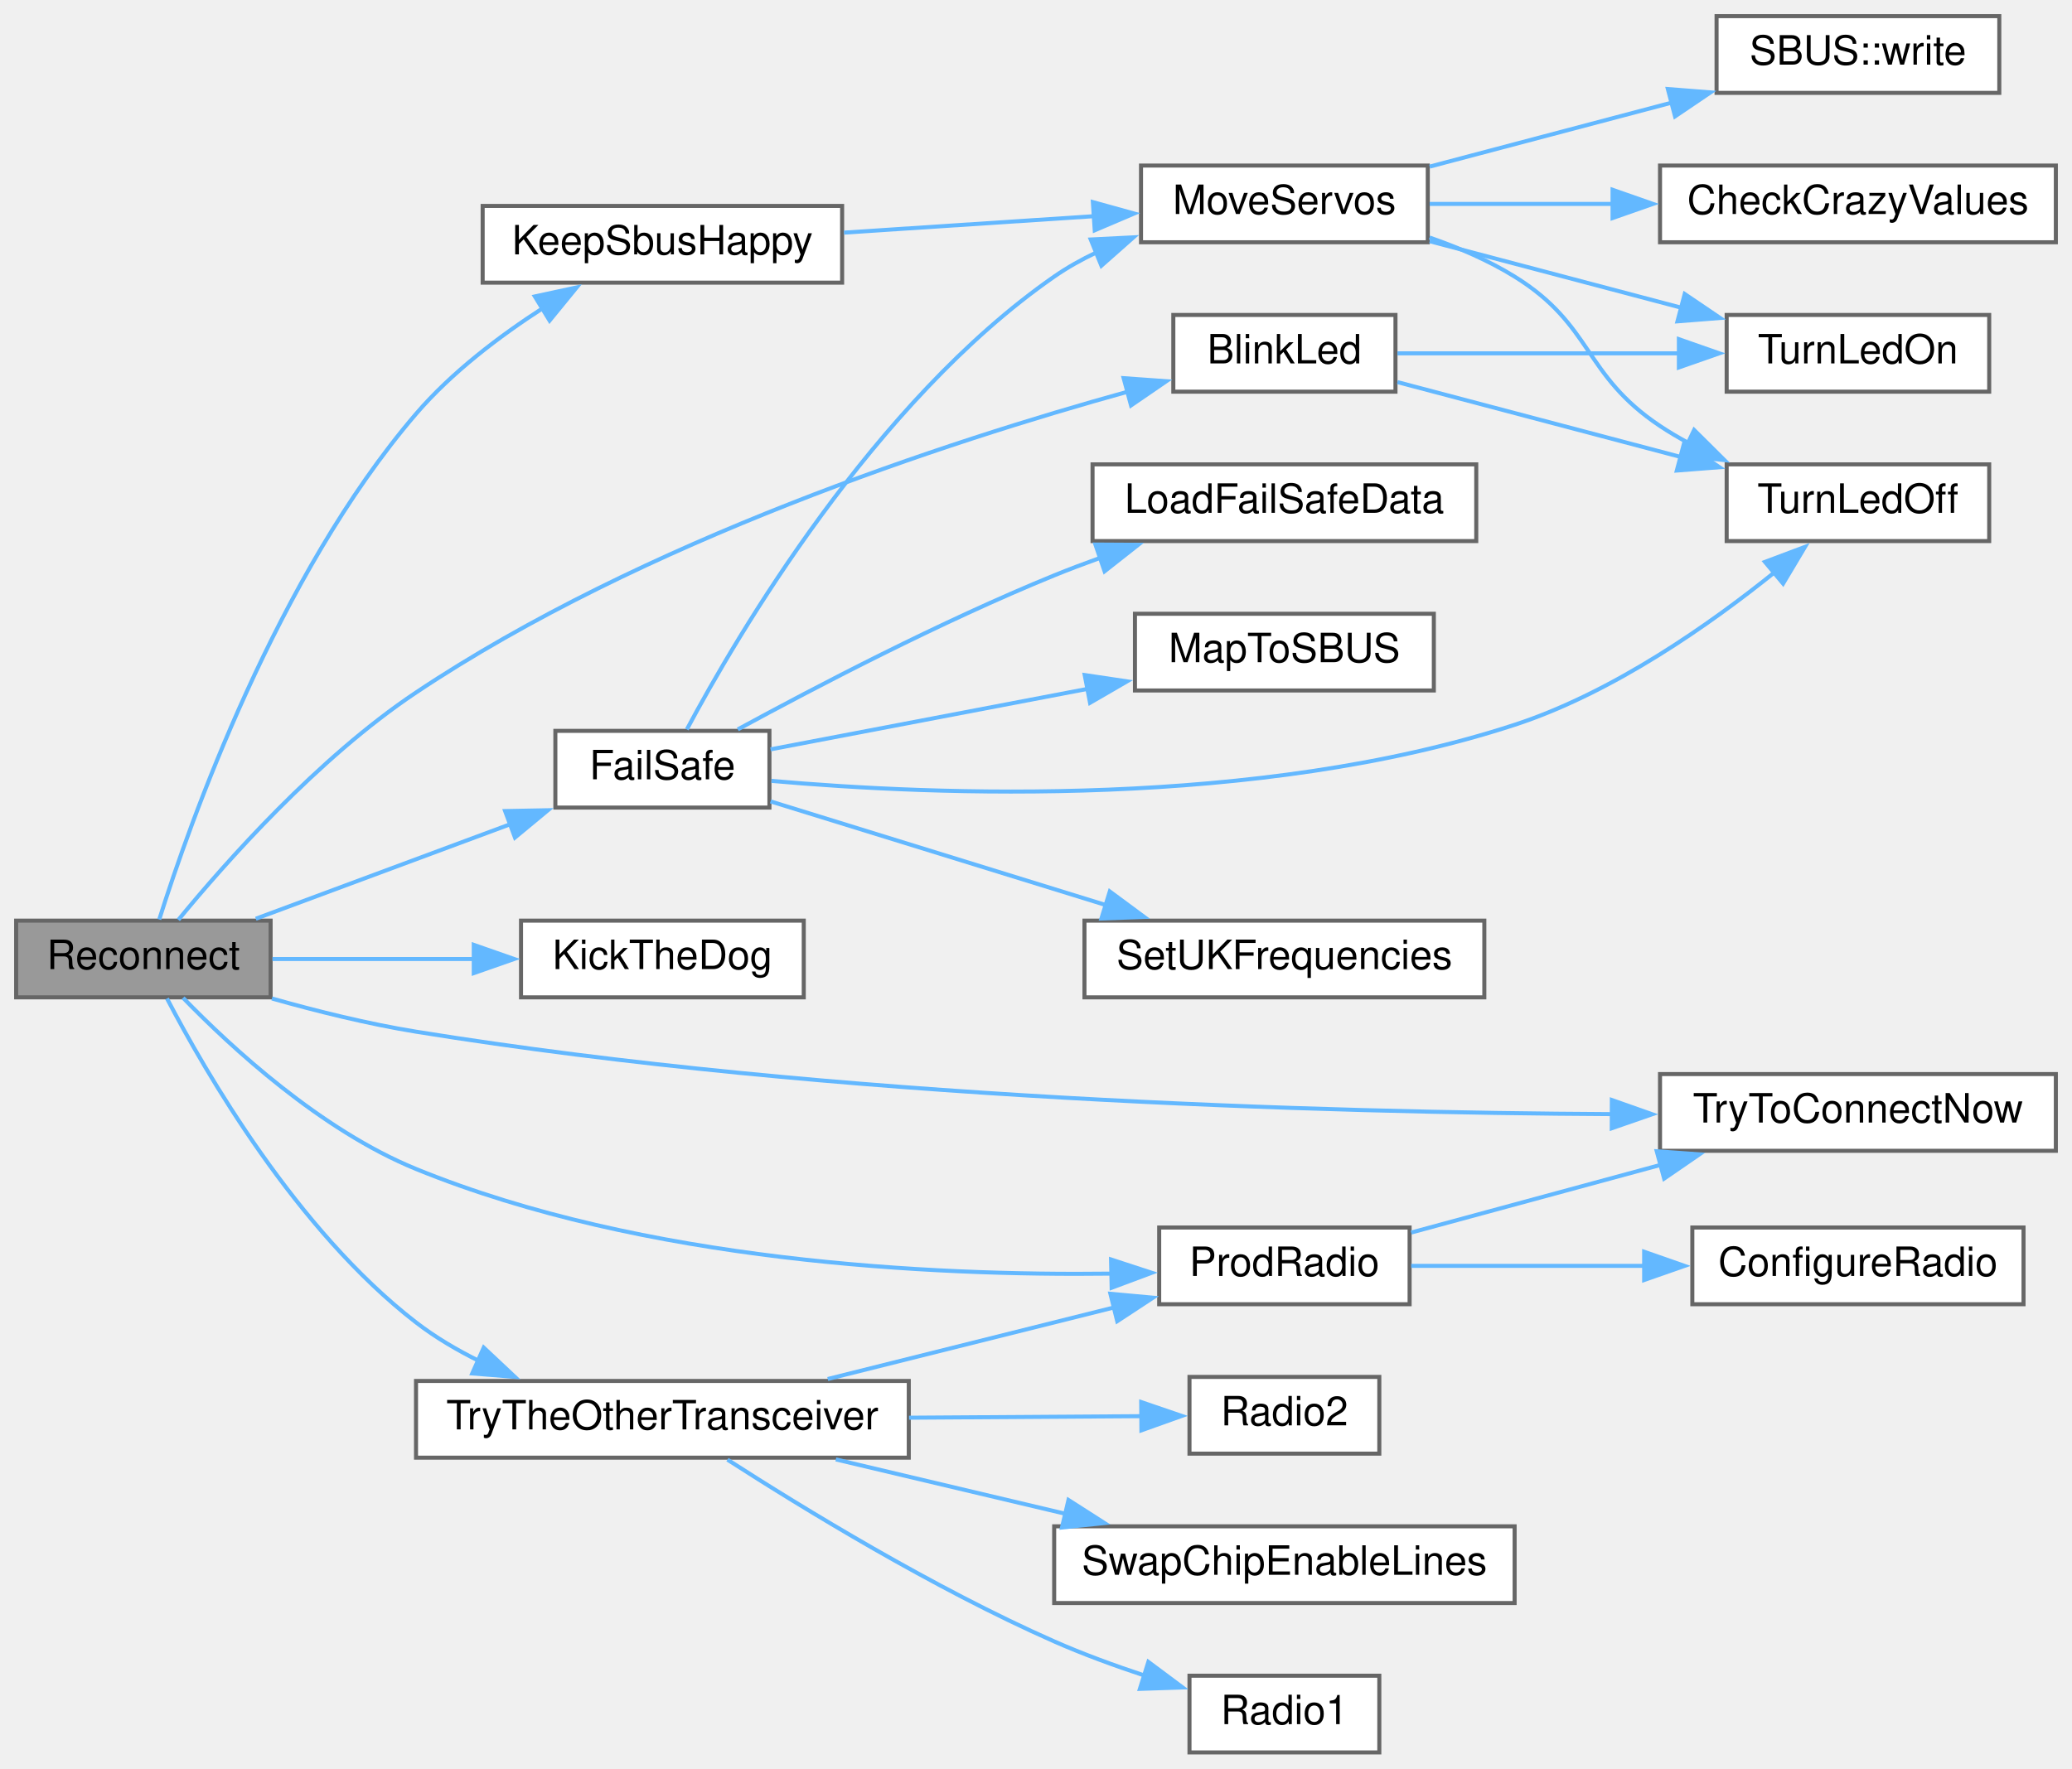
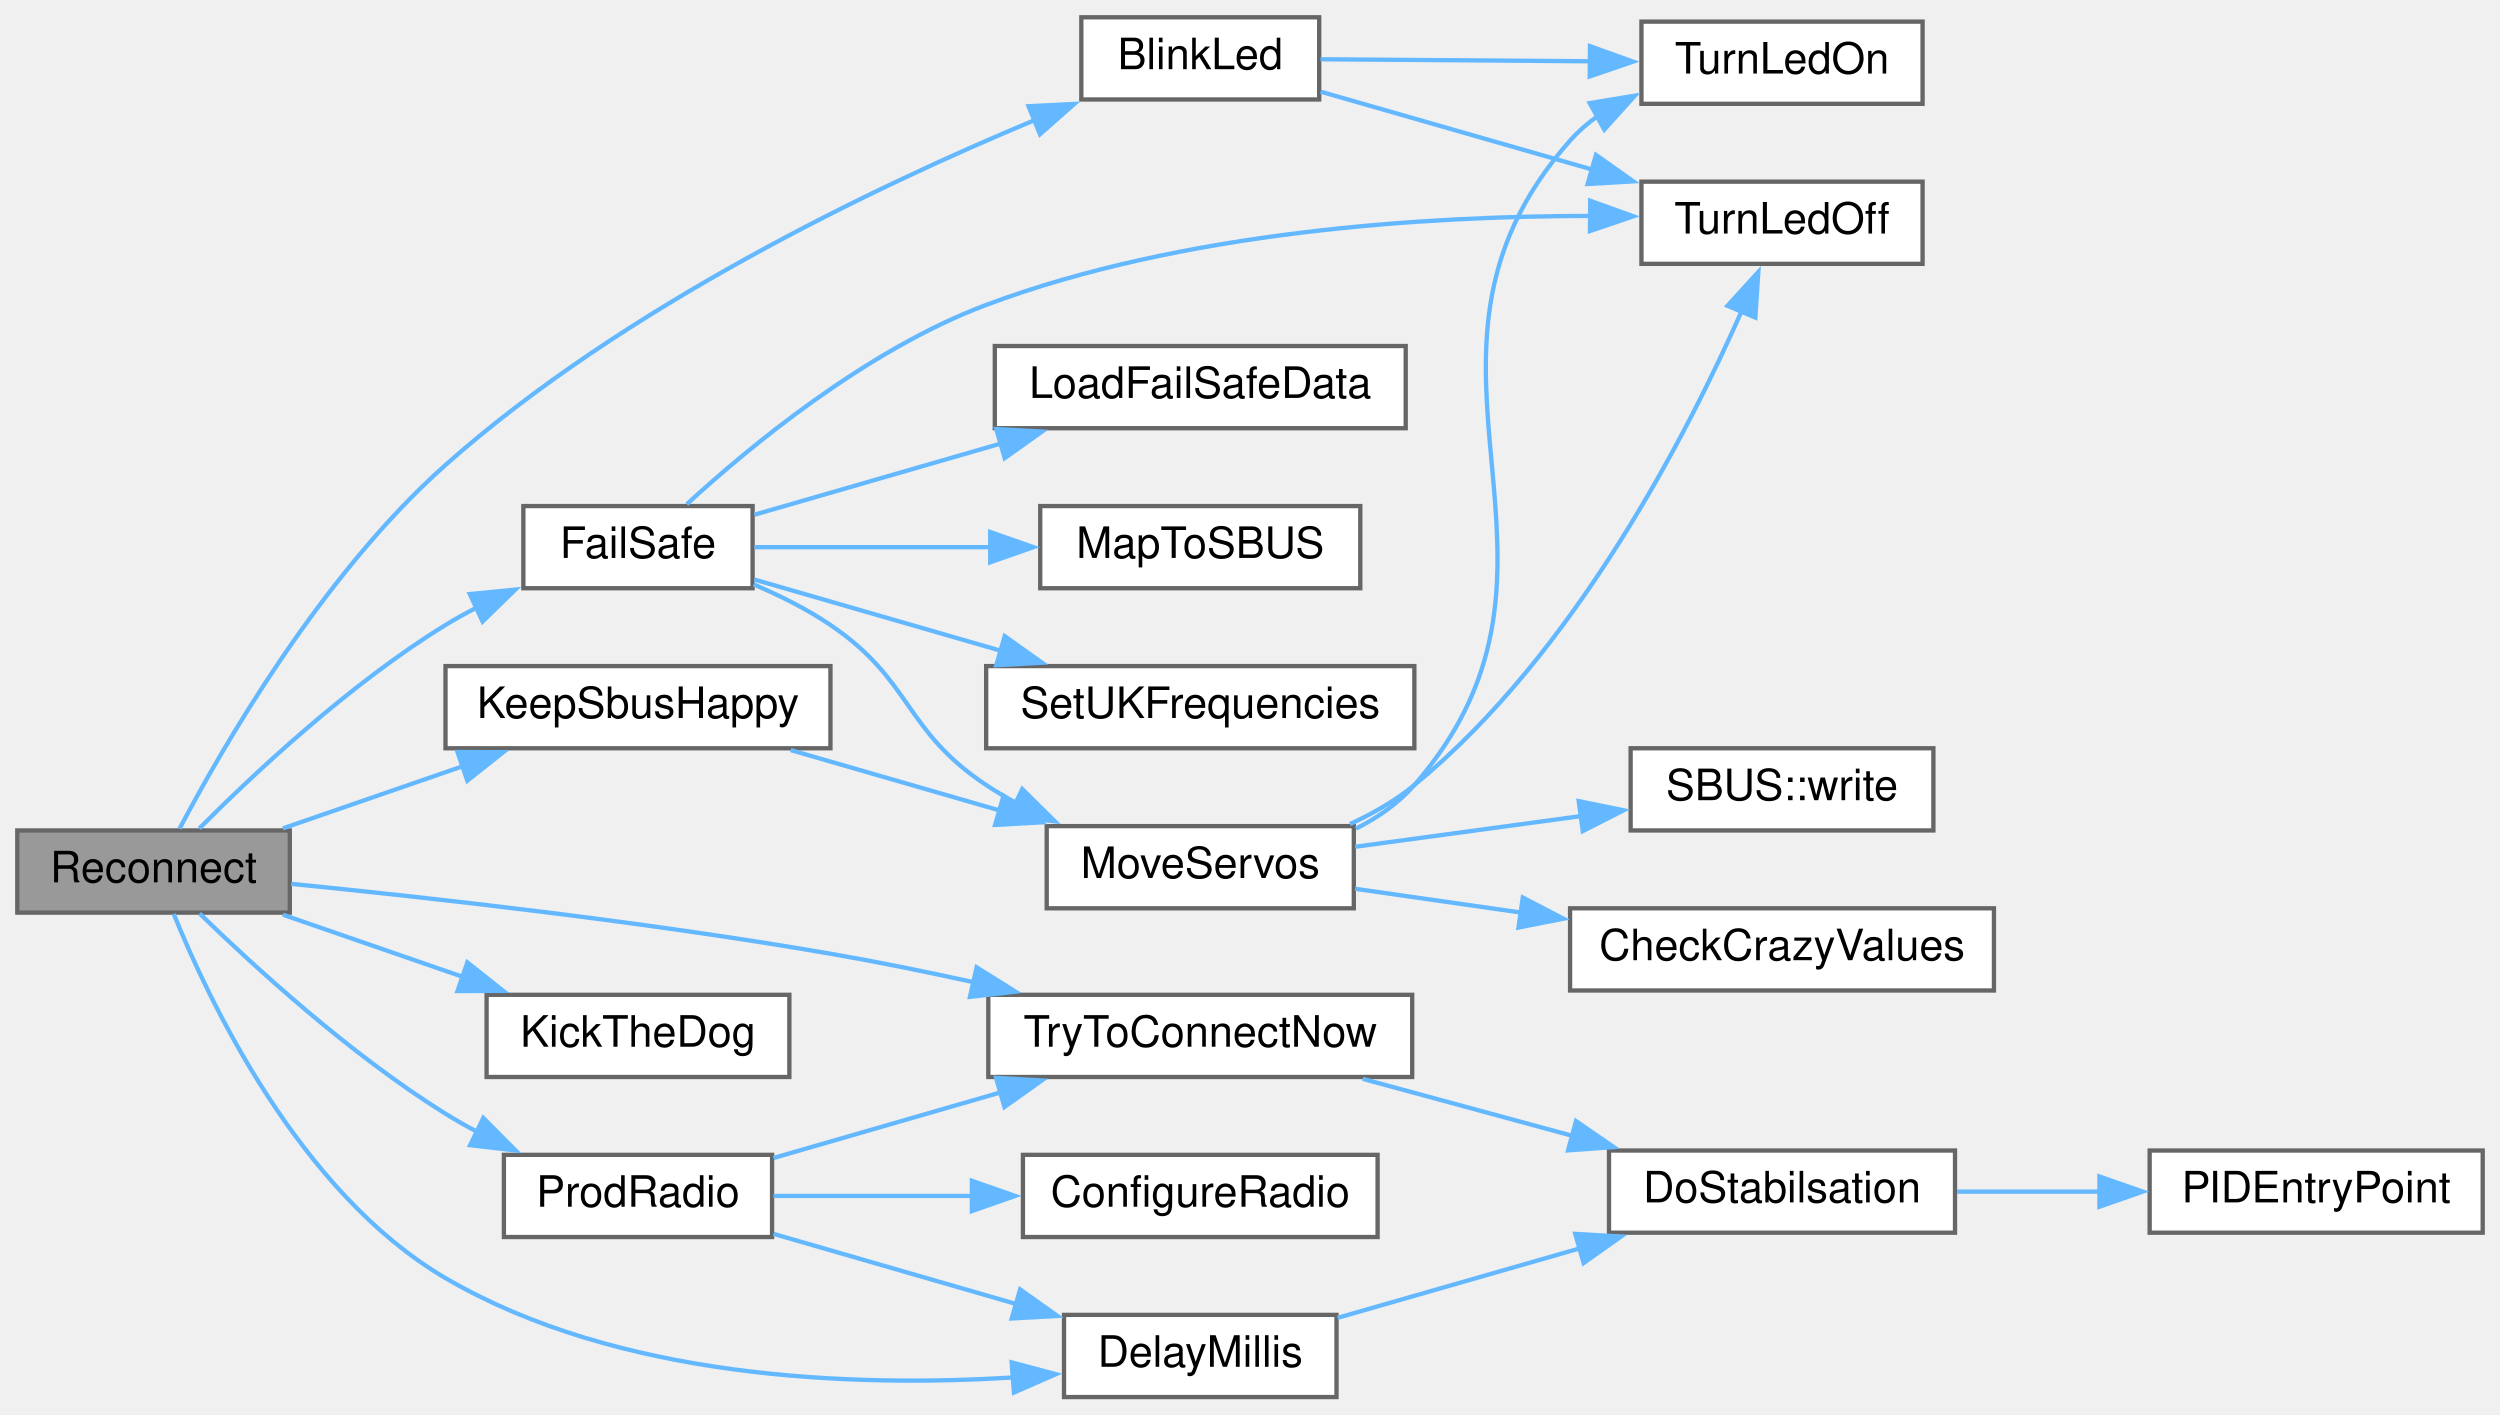
- <svg xmlns="http://www.w3.org/2000/svg" xmlns:xlink="http://www.w3.org/1999/xlink" width="513pt" height="438pt" viewBox="0.00 0.00 513.00 438.00">
-   <g id="graph0" class="graph" transform="scale(1 1) rotate(0) translate(4 434)">
+ <svg xmlns="http://www.w3.org/2000/svg" xmlns:xlink="http://www.w3.org/1999/xlink" width="578pt" height="327pt" viewBox="0.00 0.00 578.00 327.00">
+   <g id="graph0" class="graph" transform="scale(1 1) rotate(0) translate(4 323)">
    <g id="node1" class="node">
      <g id="a_node1">
        <a xlink:title=" ">
-           <polygon fill="#999999" stroke="#666666" points="63,-206 0,-206 0,-187 63,-187 63,-206" />
-           <text text-anchor="middle" x="31.5" y="-194" font-family="Helvetica,sans-Serif" font-size="10.00">Reconnect</text>
+           <polygon fill="#999999" stroke="#666666" points="63,-131 0,-131 0,-112 63,-112 63,-131" />
+           <text text-anchor="middle" x="31.5" y="-119" font-family="Helvetica,sans-Serif" font-size="10.00">Reconnect</text>
        </a>
      </g>
    </g>
    <g id="node2" class="node">
      <g id="a_node2">
        <a xlink:href="ReceiverCode_2src_2main_8cpp.html#aa477cf7453bb57dab00e7b654f62cb13" target="_top" xlink:title=" ">
-           <polygon fill="white" stroke="#666666" points="341.5,-356 286.5,-356 286.5,-337 341.5,-337 341.5,-356" />
-           <text text-anchor="middle" x="314" y="-344" font-family="Helvetica,sans-Serif" font-size="10.00">BlinkLed</text>
+           <polygon fill="white" stroke="#666666" points="301,-319 246,-319 246,-300 301,-300 301,-319" />
+           <text text-anchor="middle" x="273.5" y="-307" font-family="Helvetica,sans-Serif" font-size="10.00">BlinkLed</text>
        </a>
      </g>
    </g>
    <g id="edge1" class="edge">
-       <path fill="none" stroke="#63b8ff" d="M40.16,-206.2C51.67,-220.22 74.65,-246.24 99,-262.5 155.19,-300.01 230.63,-324.64 275.3,-337.02" />
-       <polygon fill="#63b8ff" stroke="#63b8ff" points="274.2,-340.35 284.77,-339.59 276.03,-333.6 274.2,-340.35" />
+       <path fill="none" stroke="#63b8ff" d="M37.51,-131.41C47.24,-149.89 70.29,-190.02 99,-215.5 140.16,-252.03 197.98,-279.73 235.35,-295.29" />
+       <polygon fill="#63b8ff" stroke="#63b8ff" points="233.8,-298.44 244.38,-298.97 236.44,-291.96 233.8,-298.44" />
    </g>
    <g id="node5" class="node">
      <g id="a_node5">
+         <a xlink:href="ReceiverCode_2src_2main_8cpp.html#a9692998537a18fea0930c692647e25ad" target="_top" xlink:title=" ">
+           <polygon fill="white" stroke="#666666" points="305,-19 242,-19 242,0 305,0 305,-19" />
+           <text text-anchor="middle" x="273.5" y="-7" font-family="Helvetica,sans-Serif" font-size="10.00">DelayMillis</text>
+         </a>
+       </g>
+     </g>
+     <g id="edge4" class="edge">
+       <path fill="none" stroke="#63b8ff" d="M36.17,-111.69C44.17,-91.87 65.18,-47.28 99,-27.5 138.98,-4.12 193.12,-2.25 230.23,-4.53" />
+       <polygon fill="#63b8ff" stroke="#63b8ff" points="229.89,-8.02 240.13,-5.29 230.42,-1.04 229.89,-8.02" />
+     </g>
+     <g id="node8" class="node">
+       <g id="a_node8">
        <a xlink:href="ReceiverCode_2src_2main_8cpp.html#a42318598726782ebb2e1857f167c8cda" target="_top" xlink:title=" ">
-           <polygon fill="white" stroke="#666666" points="186.5,-253 133.5,-253 133.5,-234 186.5,-234 186.5,-253" />
-           <text text-anchor="middle" x="160" y="-241" font-family="Helvetica,sans-Serif" font-size="10.00">FailSafe</text>
-         </a>
-       </g>
-     </g>
-     <g id="edge4" class="edge">
-       <path fill="none" stroke="#63b8ff" d="M59.33,-206.47C77.69,-213.29 102.25,-222.42 122.4,-229.9" />
-       <polygon fill="#63b8ff" stroke="#63b8ff" points="121.06,-233.14 131.66,-233.34 123.5,-226.58 121.06,-233.14" />
-     </g>
-     <g id="node12" class="node">
-       <g id="a_node12">
+           <polygon fill="white" stroke="#666666" points="170,-206 117,-206 117,-187 170,-187 170,-206" />
+           <text text-anchor="middle" x="143.5" y="-194" font-family="Helvetica,sans-Serif" font-size="10.00">FailSafe</text>
+         </a>
+       </g>
+     </g>
+     <g id="edge7" class="edge">
+       <path fill="none" stroke="#63b8ff" d="M42.08,-131.46C54.35,-143.79 76.71,-164.82 99,-178.5 101.29,-179.91 103.71,-181.25 106.19,-182.52" />
+       <polygon fill="#63b8ff" stroke="#63b8ff" points="104.62,-185.65 115.16,-186.69 107.57,-179.3 104.62,-185.65" />
+     </g>
+     <g id="node15" class="node">
+       <g id="a_node15">
        <a xlink:href="radio_8h.html#a6f74cdb7b32a3aa9e9342661bd44ad1a" target="_top" xlink:title=" ">
-           <polygon fill="white" stroke="#666666" points="204.5,-383 115.5,-383 115.5,-364 204.5,-364 204.5,-383" />
-           <text text-anchor="middle" x="160" y="-371" font-family="Helvetica,sans-Serif" font-size="10.00">KeepSbusHappy</text>
-         </a>
-       </g>
-     </g>
-     <g id="edge14" class="edge">
-       <path fill="none" stroke="#63b8ff" d="M35.43,-206.29C42.89,-229.94 64.47,-291.24 99,-331.5 107.81,-341.77 119.66,-350.76 130.51,-357.76" />
-       <polygon fill="#63b8ff" stroke="#63b8ff" points="128.42,-360.59 138.78,-362.82 132.07,-354.61 128.42,-360.59" />
-     </g>
-     <g id="node13" class="node">
-       <g id="a_node13">
-         <a xlink:href="Utilities_8h.html#ada95a00a341e4a80176eda743a94ab2e" target="_top" xlink:title=" ">
-           <polygon fill="white" stroke="#666666" points="195,-206 125,-206 125,-187 195,-187 195,-206" />
-           <text text-anchor="middle" x="160" y="-194" font-family="Helvetica,sans-Serif" font-size="10.00">KickTheDog</text>
-         </a>
-       </g>
-     </g>
-     <g id="edge16" class="edge">
-       <path fill="none" stroke="#63b8ff" d="M63.45,-196.5C78.54,-196.5 96.99,-196.5 113.64,-196.5" />
-       <polygon fill="#63b8ff" stroke="#63b8ff" points="113.3,-200 123.3,-196.5 113.3,-193 113.3,-200" />
-     </g>
-     <g id="node14" class="node">
-       <g id="a_node14">
-         <a xlink:href="radio_8h.html#a62f1498f67d7e438905ae486bc27044f" target="_top" xlink:title=" ">
-           <polygon fill="white" stroke="#666666" points="345,-130 283,-130 283,-111 345,-111 345,-130" />
-           <text text-anchor="middle" x="314" y="-118" font-family="Helvetica,sans-Serif" font-size="10.00">ProdRadio</text>
+           <polygon fill="white" stroke="#666666" points="188,-169 99,-169 99,-150 188,-150 188,-169" />
+           <text text-anchor="middle" x="143.5" y="-157" font-family="Helvetica,sans-Serif" font-size="10.00">KeepSbusHappy</text>
        </a>
      </g>
    </g>
    <g id="edge17" class="edge">
-       <path fill="none" stroke="#63b8ff" d="M41.33,-186.88C53.15,-174.7 75.39,-154.14 99,-144.5 155.43,-121.46 226.79,-118.03 271.17,-118.58" />
-       <polygon fill="#63b8ff" stroke="#63b8ff" points="271.08,-122.08 281.15,-118.79 271.23,-115.08 271.08,-122.08" />
+       <path fill="none" stroke="#63b8ff" d="M61.4,-131.48C74.16,-135.89 89.36,-141.14 103.13,-145.9" />
+       <polygon fill="#63b8ff" stroke="#63b8ff" points="101.77,-149.13 112.36,-149.09 104.05,-142.51 101.77,-149.13" />
    </g>
    <g id="node16" class="node">
      <g id="a_node16">
-         <a xlink:href="radio_8h.html#a1208ef26dd460e6f5f56582f4fbfcf94" target="_top" xlink:title=" ">
-           <polygon fill="white" stroke="#666666" points="505,-168 407,-168 407,-149 505,-149 505,-168" />
-           <text text-anchor="middle" x="456" y="-156" font-family="Helvetica,sans-Serif" font-size="10.00">TryToConnectNow</text>
-         </a>
-       </g>
-     </g>
-     <g id="edge25" class="edge">
-       <path fill="none" stroke="#63b8ff" d="M63.33,-186.72C74.46,-183.57 87.19,-180.41 99,-178.5 202.18,-161.82 324.13,-158.45 395.19,-158.08" />
-       <polygon fill="#63b8ff" stroke="#63b8ff" points="395.07,-161.58 405.06,-158.05 395.05,-154.58 395.07,-161.58" />
+         <a xlink:href="Utilities_8h.html#ada95a00a341e4a80176eda743a94ab2e" target="_top" xlink:title=" ">
+           <polygon fill="white" stroke="#666666" points="178.5,-93 108.5,-93 108.5,-74 178.5,-74 178.5,-93" />
+           <text text-anchor="middle" x="143.5" y="-81" font-family="Helvetica,sans-Serif" font-size="10.00">KickTheDog</text>
+         </a>
+       </g>
+     </g>
+     <g id="edge19" class="edge">
+       <path fill="none" stroke="#63b8ff" d="M61.4,-111.52C74.16,-107.11 89.36,-101.86 103.13,-97.1" />
+       <polygon fill="#63b8ff" stroke="#63b8ff" points="104.05,-100.49 112.36,-93.91 101.77,-93.87 104.05,-100.49" />
    </g>
    <g id="node17" class="node">
      <g id="a_node17">
-         <a xlink:href="radio_8h.html#adfacfc7d075937cec51b7bcd08d323ca" target="_top" xlink:title=" ">
-           <polygon fill="white" stroke="#666666" points="221,-92 99,-92 99,-73 221,-73 221,-92" />
-           <text text-anchor="middle" x="160" y="-80" font-family="Helvetica,sans-Serif" font-size="10.00">TryTheOtherTransceiver</text>
+         <a xlink:href="radio_8h.html#a62f1498f67d7e438905ae486bc27044f" target="_top" xlink:title=" ">
+           <polygon fill="white" stroke="#666666" points="174.5,-56 112.5,-56 112.5,-37 174.5,-37 174.5,-56" />
+           <text text-anchor="middle" x="143.5" y="-44" font-family="Helvetica,sans-Serif" font-size="10.00">ProdRadio</text>
        </a>
      </g>
    </g>
    <g id="edge20" class="edge">
-       <path fill="none" stroke="#63b8ff" d="M37.35,-186.71C46.83,-168.52 69.47,-129.3 99,-106.5 103.77,-102.81 109.19,-99.62 114.76,-96.87" />
-       <polygon fill="#63b8ff" stroke="#63b8ff" points="115.76,-100.26 123.48,-93.01 112.92,-93.86 115.76,-100.26" />
+       <path fill="none" stroke="#63b8ff" d="M42.16,-111.79C54.51,-99.77 76.95,-79.2 99,-65.5 101.3,-64.07 103.73,-62.69 106.22,-61.38" />
+       <polygon fill="#63b8ff" stroke="#63b8ff" points="107.74,-64.53 115.21,-57.02 104.69,-58.23 107.74,-64.53" />
+     </g>
+     <g id="node19" class="node">
+       <g id="a_node19">
+         <a xlink:href="radio_8h.html#a1208ef26dd460e6f5f56582f4fbfcf94" target="_top" xlink:title=" ">
+           <polygon fill="white" stroke="#666666" points="322.5,-93 224.5,-93 224.5,-74 322.5,-74 322.5,-93" />
+           <text text-anchor="middle" x="273.5" y="-81" font-family="Helvetica,sans-Serif" font-size="10.00">TryToConnectNow</text>
+         </a>
+       </g>
+     </g>
+     <g id="edge25" class="edge">
+       <path fill="none" stroke="#63b8ff" d="M63.32,-118.65C94.79,-115.52 144.99,-109.94 188,-102.5 198.78,-100.63 210.25,-98.3 221.16,-95.9" />
+       <polygon fill="#63b8ff" stroke="#63b8ff" points="221.8,-99.35 230.78,-93.74 220.26,-92.52 221.8,-99.35" />
    </g>
    <g id="node3" class="node">
      <g id="a_node3">
        <a xlink:href="ReceiverCode_2src_2main_8cpp.html#aadfccc52afc40455e31e965015c29b46" target="_top" xlink:title=" ">
-           <polygon fill="white" stroke="#666666" points="488.5,-319 423.5,-319 423.5,-300 488.5,-300 488.5,-319" />
-           <text text-anchor="middle" x="456" y="-307" font-family="Helvetica,sans-Serif" font-size="10.00">TurnLedOff</text>
+           <polygon fill="white" stroke="#666666" points="440.5,-281 375.5,-281 375.5,-262 440.5,-262 440.5,-281" />
+           <text text-anchor="middle" x="408" y="-269" font-family="Helvetica,sans-Serif" font-size="10.00">TurnLedOff</text>
        </a>
      </g>
    </g>
    <g id="edge2" class="edge">
-       <path fill="none" stroke="#63b8ff" d="M341.99,-339.37C361.84,-334.12 389.22,-326.88 412.06,-320.85" />
-       <polygon fill="#63b8ff" stroke="#63b8ff" points="412.95,-324.23 421.72,-318.29 411.16,-317.47 412.95,-324.23" />
+       <path fill="none" stroke="#63b8ff" d="M301.31,-301.81C319.31,-296.65 343.4,-289.74 364.04,-283.82" />
+       <polygon fill="#63b8ff" stroke="#63b8ff" points="364.99,-287.19 373.63,-281.07 363.06,-280.46 364.99,-287.19" />
    </g>
    <g id="node4" class="node">
      <g id="a_node4">
        <a xlink:href="ReceiverCode_2src_2main_8cpp.html#a852569e2aefff6371f3adad09fcd746f" target="_top" xlink:title=" ">
-           <polygon fill="white" stroke="#666666" points="488.5,-356 423.5,-356 423.5,-337 488.5,-337 488.5,-356" />
-           <text text-anchor="middle" x="456" y="-344" font-family="Helvetica,sans-Serif" font-size="10.00">TurnLedOn</text>
+           <polygon fill="white" stroke="#666666" points="440.5,-318 375.5,-318 375.5,-299 440.5,-299 440.5,-318" />
+           <text text-anchor="middle" x="408" y="-306" font-family="Helvetica,sans-Serif" font-size="10.00">TurnLedOn</text>
        </a>
      </g>
    </g>
    <g id="edge3" class="edge">
-       <path fill="none" stroke="#63b8ff" d="M341.99,-346.5C361.75,-346.5 388.97,-346.5 411.75,-346.5" />
-       <polygon fill="#63b8ff" stroke="#63b8ff" points="411.67,-350 421.67,-346.5 411.67,-343 411.67,-350" />
-     </g>
-     <g id="edge13" class="edge">
-       <path fill="none" stroke="#63b8ff" d="M187,-240.61C227.47,-237.04 307.5,-233.74 371,-254.5 395.38,-262.47 419.48,-279.45 435.57,-292.44" />
-       <polygon fill="#63b8ff" stroke="#63b8ff" points="432.98,-294.84 442.9,-298.57 437.47,-289.47 432.98,-294.84" />
+       <path fill="none" stroke="#63b8ff" d="M301.31,-309.3C319.22,-309.16 343.18,-308.98 363.75,-308.83" />
+       <polygon fill="#63b8ff" stroke="#63b8ff" points="363.6,-312.33 373.58,-308.75 363.55,-305.33 363.6,-312.33" />
    </g>
    <g id="node6" class="node">
      <g id="a_node6">
-         <a xlink:href="ReceiverCode_2src_2main_8cpp.html#a7b232e8049c83655363495df07fc96d9" target="_top" xlink:title=" ">
-           <polygon fill="white" stroke="#666666" points="361.5,-319 266.5,-319 266.5,-300 361.5,-300 361.5,-319" />
-           <text text-anchor="middle" x="314" y="-307" font-family="Helvetica,sans-Serif" font-size="10.00">LoadFailSafeData</text>
+         <a xlink:href="pid_8h.html#a48050e81ef4521304a2dbeaf99e1a331" target="_top" xlink:title=" ">
+           <polygon fill="white" stroke="#666666" points="448,-57 368,-57 368,-38 448,-38 448,-57" />
+           <text text-anchor="middle" x="408" y="-45" font-family="Helvetica,sans-Serif" font-size="10.00">DoStabilsation</text>
        </a>
      </g>
    </g>
    <g id="edge5" class="edge">
-       <path fill="none" stroke="#63b8ff" d="M178.67,-253.36C197.65,-263.7 228.88,-280.03 257,-291.5 260.66,-292.99 264.49,-294.44 268.35,-295.83" />
-       <polygon fill="#63b8ff" stroke="#63b8ff" points="267.21,-299.14 277.81,-299.08 269.48,-292.52 267.21,-299.14" />
+       <path fill="none" stroke="#63b8ff" d="M305.23,-18.31C321.9,-23.09 342.82,-29.09 361.35,-34.41" />
+       <polygon fill="#63b8ff" stroke="#63b8ff" points="360.2,-37.72 370.78,-37.11 362.13,-30.99 360.2,-37.72" />
    </g>
    <g id="node7" class="node">
      <g id="a_node7">
+         <a xlink:href="pid_8h.html#af0885e7050f46e9be63fa1c9574ad9a0" target="_top" xlink:title=" ">
+           <polygon fill="white" stroke="#666666" points="570,-57 493,-57 493,-38 570,-38 570,-57" />
+           <text text-anchor="middle" x="531.5" y="-45" font-family="Helvetica,sans-Serif" font-size="10.00">PIDEntryPoint</text>
+         </a>
+       </g>
+     </g>
+     <g id="edge6" class="edge">
+       <path fill="none" stroke="#63b8ff" d="M448.45,-47.5C459.04,-47.5 470.63,-47.5 481.66,-47.5" />
+       <polygon fill="#63b8ff" stroke="#63b8ff" points="481.39,-51 491.39,-47.5 481.39,-44 481.39,-51" />
+     </g>
+     <g id="edge16" class="edge">
+       <path fill="none" stroke="#63b8ff" d="M154.79,-206.43C169.03,-219.51 196.18,-242.07 224,-252.5 269.67,-269.62 325.97,-273.07 363.97,-273.08" />
+       <polygon fill="#63b8ff" stroke="#63b8ff" points="363.66,-276.58 373.63,-272.99 363.6,-269.58 363.66,-276.58" />
+     </g>
+     <g id="node9" class="node">
+       <g id="a_node9">
+         <a xlink:href="ReceiverCode_2src_2main_8cpp.html#a7b232e8049c83655363495df07fc96d9" target="_top" xlink:title=" ">
+           <polygon fill="white" stroke="#666666" points="321,-243 226,-243 226,-224 321,-224 321,-243" />
+           <text text-anchor="middle" x="273.5" y="-231" font-family="Helvetica,sans-Serif" font-size="10.00">LoadFailSafeData</text>
+         </a>
+       </g>
+     </g>
+     <g id="edge8" class="edge">
+       <path fill="none" stroke="#63b8ff" d="M170.4,-203.99C186.77,-208.72 208.36,-214.96 227.47,-220.48" />
+       <polygon fill="#63b8ff" stroke="#63b8ff" points="226.34,-223.8 236.92,-223.22 228.29,-217.08 226.34,-223.8" />
+     </g>
+     <g id="node10" class="node">
+       <g id="a_node10">
        <a xlink:href="ReceiverCode_2src_2main_8cpp.html#a6a495c5560f12cc3fd3df9454927d681" target="_top" xlink:title=" ">
-           <polygon fill="white" stroke="#666666" points="351,-282 277,-282 277,-263 351,-263 351,-282" />
-           <text text-anchor="middle" x="314" y="-270" font-family="Helvetica,sans-Serif" font-size="10.00">MapToSBUS</text>
-         </a>
-       </g>
-     </g>
-     <g id="edge6" class="edge">
-       <path fill="none" stroke="#63b8ff" d="M186.78,-248.42C208.26,-252.52 239.4,-258.46 265.38,-263.42" />
-       <polygon fill="#63b8ff" stroke="#63b8ff" points="264.56,-266.82 275.04,-265.26 265.88,-259.95 264.56,-266.82" />
-     </g>
-     <g id="node8" class="node">
-       <g id="a_node8">
-         <a xlink:href="ReceiverCode_2src_2main_8cpp.html#a6f2443a0666140cf4d8b7352bb3b793c" target="_top" xlink:title=" ">
-           <polygon fill="white" stroke="#666666" points="349.5,-393 278.5,-393 278.5,-374 349.5,-374 349.5,-393" />
-           <text text-anchor="middle" x="314" y="-381" font-family="Helvetica,sans-Serif" font-size="10.00">MoveServos</text>
-         </a>
-       </g>
-     </g>
-     <g id="edge7" class="edge">
-       <path fill="none" stroke="#63b8ff" d="M166.05,-253.35C178.37,-276.43 212.3,-334.42 257,-365.5 260.24,-367.75 263.78,-369.74 267.46,-371.48" />
-       <polygon fill="#63b8ff" stroke="#63b8ff" points="266.05,-374.69 276.63,-375.22 268.69,-368.2 266.05,-374.69" />
+           <polygon fill="white" stroke="#666666" points="310.5,-206 236.5,-206 236.5,-187 310.5,-187 310.5,-206" />
+           <text text-anchor="middle" x="273.5" y="-194" font-family="Helvetica,sans-Serif" font-size="10.00">MapToSBUS</text>
+         </a>
+       </g>
+     </g>
+     <g id="edge9" class="edge">
+       <path fill="none" stroke="#63b8ff" d="M170.4,-196.5C186.06,-196.5 206.49,-196.5 224.97,-196.5" />
+       <polygon fill="#63b8ff" stroke="#63b8ff" points="224.94,-200 234.94,-196.5 224.94,-193 224.94,-200" />
    </g>
    <g id="node11" class="node">
      <g id="a_node11">
+         <a xlink:href="ReceiverCode_2src_2main_8cpp.html#a6f2443a0666140cf4d8b7352bb3b793c" target="_top" xlink:title=" ">
+           <polygon fill="white" stroke="#666666" points="309,-132 238,-132 238,-113 309,-113 309,-132" />
+           <text text-anchor="middle" x="273.5" y="-120" font-family="Helvetica,sans-Serif" font-size="10.00">MoveServos</text>
+         </a>
+       </g>
+     </g>
+     <g id="edge10" class="edge">
+       <path fill="none" stroke="#63b8ff" d="M170.24,-187.88C176.31,-185.3 182.59,-182.17 188,-178.5 206.99,-165.63 204.89,-154.19 224,-141.5 226.22,-140.02 228.58,-138.63 231.01,-137.33" />
+       <polygon fill="#63b8ff" stroke="#63b8ff" points="232.35,-140.57 239.88,-133.12 229.35,-134.25 232.35,-140.57" />
+     </g>
+     <g id="node14" class="node">
+       <g id="a_node14">
        <a xlink:href="radio_8h.html#a2eabdb233653fa02f0b899e26b5e8ce7" target="_top" xlink:title=" ">
-           <polygon fill="white" stroke="#666666" points="363.5,-206 264.5,-206 264.5,-187 363.5,-187 363.5,-206" />
-           <text text-anchor="middle" x="314" y="-194" font-family="Helvetica,sans-Serif" font-size="10.00">SetUKFrequencies</text>
-         </a>
-       </g>
+           <polygon fill="white" stroke="#666666" points="323,-169 224,-169 224,-150 323,-150 323,-169" />
+           <text text-anchor="middle" x="273.5" y="-157" font-family="Helvetica,sans-Serif" font-size="10.00">SetUKFrequencies</text>
+         </a>
+       </g>
+     </g>
+     <g id="edge15" class="edge">
+       <path fill="none" stroke="#63b8ff" d="M170.4,-189.01C186.77,-184.28 208.36,-178.04 227.47,-172.52" />
+       <polygon fill="#63b8ff" stroke="#63b8ff" points="228.29,-175.92 236.92,-169.78 226.34,-169.2 228.29,-175.92" />
    </g>
    <g id="edge12" class="edge">
-       <path fill="none" stroke="#63b8ff" d="M186.78,-235.53C209.56,-228.48 243.24,-218.07 270.08,-209.77" />
-       <polygon fill="#63b8ff" stroke="#63b8ff" points="270.77,-213.22 279.29,-206.92 268.7,-206.53 270.77,-213.22" />
-     </g>
-     <g id="edge9" class="edge">
-       <path fill="none" stroke="#63b8ff" d="M349.93,-375.18C357.19,-372.67 364.58,-369.48 371,-365.5 390.5,-353.41 387.91,-341.23 407,-328.5 409.23,-327.01 411.6,-325.61 414.04,-324.3" />
-       <polygon fill="#63b8ff" stroke="#63b8ff" points="415.44,-327.51 422.96,-320.05 412.42,-321.19 415.44,-327.51" />
-     </g>
-     <g id="edge10" class="edge">
-       <path fill="none" stroke="#63b8ff" d="M349.97,-374.26C368.88,-369.26 392.38,-363.05 412.36,-357.77" />
-       <polygon fill="#63b8ff" stroke="#63b8ff" points="413.11,-361.19 421.88,-355.25 411.32,-354.42 413.11,-361.19" />
-     </g>
-     <g id="node9" class="node">
-       <g id="a_node9">
+       <path fill="none" stroke="#63b8ff" d="M308.11,-132.47C313.41,-134.91 318.59,-137.89 323,-141.5 360.12,-171.84 386.3,-223.04 398.76,-251.28" />
+       <polygon fill="#63b8ff" stroke="#63b8ff" points="395.39,-252.31 402.53,-260.14 401.83,-249.57 395.39,-252.31" />
+     </g>
+     <g id="edge13" class="edge">
+       <path fill="none" stroke="#63b8ff" d="M309.49,-131.42C314.57,-133.98 319.31,-137.27 323,-141.5 367.78,-192.84 313.85,-239.49 359,-290.5 360.91,-292.66 363.1,-294.56 365.48,-296.23" />
+       <polygon fill="#63b8ff" stroke="#63b8ff" points="363.55,-299.16 374,-300.89 366.91,-293.02 363.55,-299.16" />
+     </g>
+     <g id="node12" class="node">
+       <g id="a_node12">
        <a xlink:href="ReceiverCode_2src_2main_8cpp.html#ae5188cdc179ab32d9a36de911e3a2d45" target="_top" xlink:title=" ">
-           <polygon fill="white" stroke="#666666" points="505,-393 407,-393 407,-374 505,-374 505,-393" />
-           <text text-anchor="middle" x="456" y="-381" font-family="Helvetica,sans-Serif" font-size="10.00">CheckCrazyValues</text>
-         </a>
-       </g>
-     </g>
-     <g id="edge8" class="edge">
-       <path fill="none" stroke="#63b8ff" d="M349.97,-383.5C363.78,-383.5 380.05,-383.5 395.61,-383.5" />
-       <polygon fill="#63b8ff" stroke="#63b8ff" points="395.25,-387 405.25,-383.5 395.25,-380 395.25,-387" />
-     </g>
-     <g id="node10" class="node">
-       <g id="a_node10">
+           <polygon fill="white" stroke="#666666" points="457,-113 359,-113 359,-94 457,-94 457,-113" />
+           <text text-anchor="middle" x="408" y="-101" font-family="Helvetica,sans-Serif" font-size="10.00">CheckCrazyValues</text>
+         </a>
+       </g>
+     </g>
+     <g id="edge11" class="edge">
+       <path fill="none" stroke="#63b8ff" d="M309.31,-117.51C321.05,-115.82 334.51,-113.89 347.61,-112.02" />
+       <polygon fill="#63b8ff" stroke="#63b8ff" points="348.07,-115.49 357.47,-110.6 347.08,-108.56 348.07,-115.49" />
+     </g>
+     <g id="node13" class="node">
+       <g id="a_node13">
        <a xlink:href="classSBUS.html#aeb87d0ab21224d4cc84848c93a788848" target="_top" xlink:title=" ">
-           <polygon fill="white" stroke="#666666" points="491,-430 421,-430 421,-411 491,-411 491,-430" />
-           <text text-anchor="middle" x="456" y="-418" font-family="Helvetica,sans-Serif" font-size="10.00">SBUS::write</text>
-         </a>
-       </g>
-     </g>
-     <g id="edge11" class="edge">
-       <path fill="none" stroke="#63b8ff" d="M349.97,-392.74C368.11,-397.54 390.49,-403.45 409.92,-408.59" />
-       <polygon fill="#63b8ff" stroke="#63b8ff" points="408.94,-411.95 419.5,-411.12 410.72,-405.18 408.94,-411.95" />
-     </g>
-     <g id="edge15" class="edge">
-       <path fill="none" stroke="#63b8ff" d="M204.96,-376.39C224.37,-377.67 247.19,-379.17 266.84,-380.46" />
-       <polygon fill="#63b8ff" stroke="#63b8ff" points="266.58,-383.95 276.79,-381.12 267.04,-376.97 266.58,-383.95" />
-     </g>
-     <g id="node15" class="node">
-       <g id="a_node15">
-         <a xlink:href="radio_8h.html#a3bb52983d9a2108589830301007bdce1" target="_top" xlink:title=" ">
-           <polygon fill="white" stroke="#666666" points="497,-130 415,-130 415,-111 497,-111 497,-130" />
-           <text text-anchor="middle" x="456" y="-118" font-family="Helvetica,sans-Serif" font-size="10.00">ConfigureRadio</text>
-         </a>
-       </g>
+           <polygon fill="white" stroke="#666666" points="443,-150 373,-150 373,-131 443,-131 443,-150" />
+           <text text-anchor="middle" x="408" y="-138" font-family="Helvetica,sans-Serif" font-size="10.00">SBUS::write</text>
+         </a>
+       </g>
+     </g>
+     <g id="edge14" class="edge">
+       <path fill="none" stroke="#63b8ff" d="M309.31,-127.23C325.41,-129.42 344.74,-132.04 361.94,-134.38" />
+       <polygon fill="#63b8ff" stroke="#63b8ff" points="361,-137.78 371.38,-135.66 361.94,-130.85 361,-137.78" />
    </g>
    <g id="edge18" class="edge">
-       <path fill="none" stroke="#63b8ff" d="M345.38,-120.5C362.24,-120.5 383.68,-120.5 403.11,-120.5" />
-       <polygon fill="#63b8ff" stroke="#63b8ff" points="403.07,-124 413.07,-120.5 403.07,-117 403.07,-124" />
-     </g>
-     <g id="edge19" class="edge">
-       <path fill="none" stroke="#63b8ff" d="M345.38,-128.75C363.43,-133.64 386.72,-139.97 407.18,-145.52" />
-       <polygon fill="#63b8ff" stroke="#63b8ff" points="406.19,-148.88 416.75,-148.12 408.02,-142.12 406.19,-148.88" />
-     </g>
-     <g id="edge21" class="edge">
-       <path fill="none" stroke="#63b8ff" d="M200.94,-92.48C222.81,-97.95 249.87,-104.72 271.92,-110.23" />
-       <polygon fill="#63b8ff" stroke="#63b8ff" points="270.92,-113.59 281.47,-112.62 272.61,-106.8 270.92,-113.59" />
+       <path fill="none" stroke="#63b8ff" d="M178.8,-149.58C193.72,-145.27 211.41,-140.16 227.38,-135.54" />
+       <polygon fill="#63b8ff" stroke="#63b8ff" points="228.01,-139 236.65,-132.86 226.07,-132.28 228.01,-139" />
+     </g>
+     <g id="edge22" class="edge">
+       <path fill="none" stroke="#63b8ff" d="M174.83,-37.73C191.61,-32.88 212.7,-26.79 230.98,-21.5" />
+       <polygon fill="#63b8ff" stroke="#63b8ff" points="231.85,-24.89 240.49,-18.75 229.91,-18.17 231.85,-24.89" />
    </g>
    <g id="node18" class="node">
      <g id="a_node18">
-         <a xlink:href="radio_8h.html#a6e2d4126d864c50e7c23c988c2bfdd1a" target="_top" xlink:title=" ">
-           <polygon fill="white" stroke="#666666" points="337.5,-19 290.5,-19 290.5,0 337.5,0 337.5,-19" />
-           <text text-anchor="middle" x="314" y="-7" font-family="Helvetica,sans-Serif" font-size="10.00">Radio1</text>
-         </a>
-       </g>
-     </g>
-     <g id="edge22" class="edge">
-       <path fill="none" stroke="#63b8ff" d="M176.11,-72.51C194.59,-60.61 227.13,-40.68 257,-27.5 264.07,-24.38 271.86,-21.53 279.32,-19.06" />
-       <polygon fill="#63b8ff" stroke="#63b8ff" points="280.32,-22.42 288.81,-16.09 278.22,-15.74 280.32,-22.42" />
-     </g>
-     <g id="node19" class="node">
-       <g id="a_node19">
-         <a xlink:href="radio_8h.html#a8b76f3c338025926421c7b308405bbfd" target="_top" xlink:title=" ">
-           <polygon fill="white" stroke="#666666" points="337.5,-93 290.5,-93 290.5,-74 337.5,-74 337.5,-93" />
-           <text text-anchor="middle" x="314" y="-81" font-family="Helvetica,sans-Serif" font-size="10.00">Radio2</text>
-         </a>
-       </g>
+         <a xlink:href="radio_8h.html#a3bb52983d9a2108589830301007bdce1" target="_top" xlink:title=" ">
+           <polygon fill="white" stroke="#666666" points="314.5,-56 232.5,-56 232.5,-37 314.5,-37 314.5,-56" />
+           <text text-anchor="middle" x="273.5" y="-44" font-family="Helvetica,sans-Serif" font-size="10.00">ConfigureRadio</text>
+         </a>
+       </g>
+     </g>
+     <g id="edge21" class="edge">
+       <path fill="none" stroke="#63b8ff" d="M174.83,-46.5C188.64,-46.5 205.36,-46.5 221.03,-46.5" />
+       <polygon fill="#63b8ff" stroke="#63b8ff" points="220.7,-50 230.7,-46.5 220.7,-43 220.7,-50" />
    </g>
    <g id="edge23" class="edge">
-       <path fill="none" stroke="#63b8ff" d="M221.07,-82.9C240.76,-83.02 261.94,-83.16 279,-83.28" />
-       <polygon fill="#63b8ff" stroke="#63b8ff" points="278.55,-86.77 288.58,-83.34 278.6,-79.77 278.55,-86.77" />
-     </g>
-     <g id="node20" class="node">
-       <g id="a_node20">
-         <a xlink:href="radio_8h.html#ac980be068a45a1406b0e244304741ac6" target="_top" xlink:title=" ">
-           <polygon fill="white" stroke="#666666" points="371,-56 257,-56 257,-37 371,-37 371,-56" />
-           <text text-anchor="middle" x="314" y="-44" font-family="Helvetica,sans-Serif" font-size="10.00">SwapChipEnableLines</text>
-         </a>
-       </g>
+       <path fill="none" stroke="#63b8ff" d="M174.83,-55.27C190.63,-59.83 210.25,-65.51 227.75,-70.56" />
+       <polygon fill="#63b8ff" stroke="#63b8ff" points="226.29,-73.79 236.87,-73.2 228.23,-67.06 226.29,-73.79" />
    </g>
    <g id="edge24" class="edge">
-       <path fill="none" stroke="#63b8ff" d="M202.94,-72.57C220.56,-68.39 241.26,-63.49 259.92,-59.07" />
-       <polygon fill="#63b8ff" stroke="#63b8ff" points="260.54,-62.52 269.46,-56.81 258.93,-55.71 260.54,-62.52" />
+       <path fill="none" stroke="#63b8ff" d="M311.06,-73.57C326.12,-69.48 343.76,-64.68 359.78,-60.33" />
+       <polygon fill="#63b8ff" stroke="#63b8ff" points="360.37,-63.8 369.1,-57.8 358.53,-57.04 360.37,-63.8" />
    </g>
  </g>
</svg>
